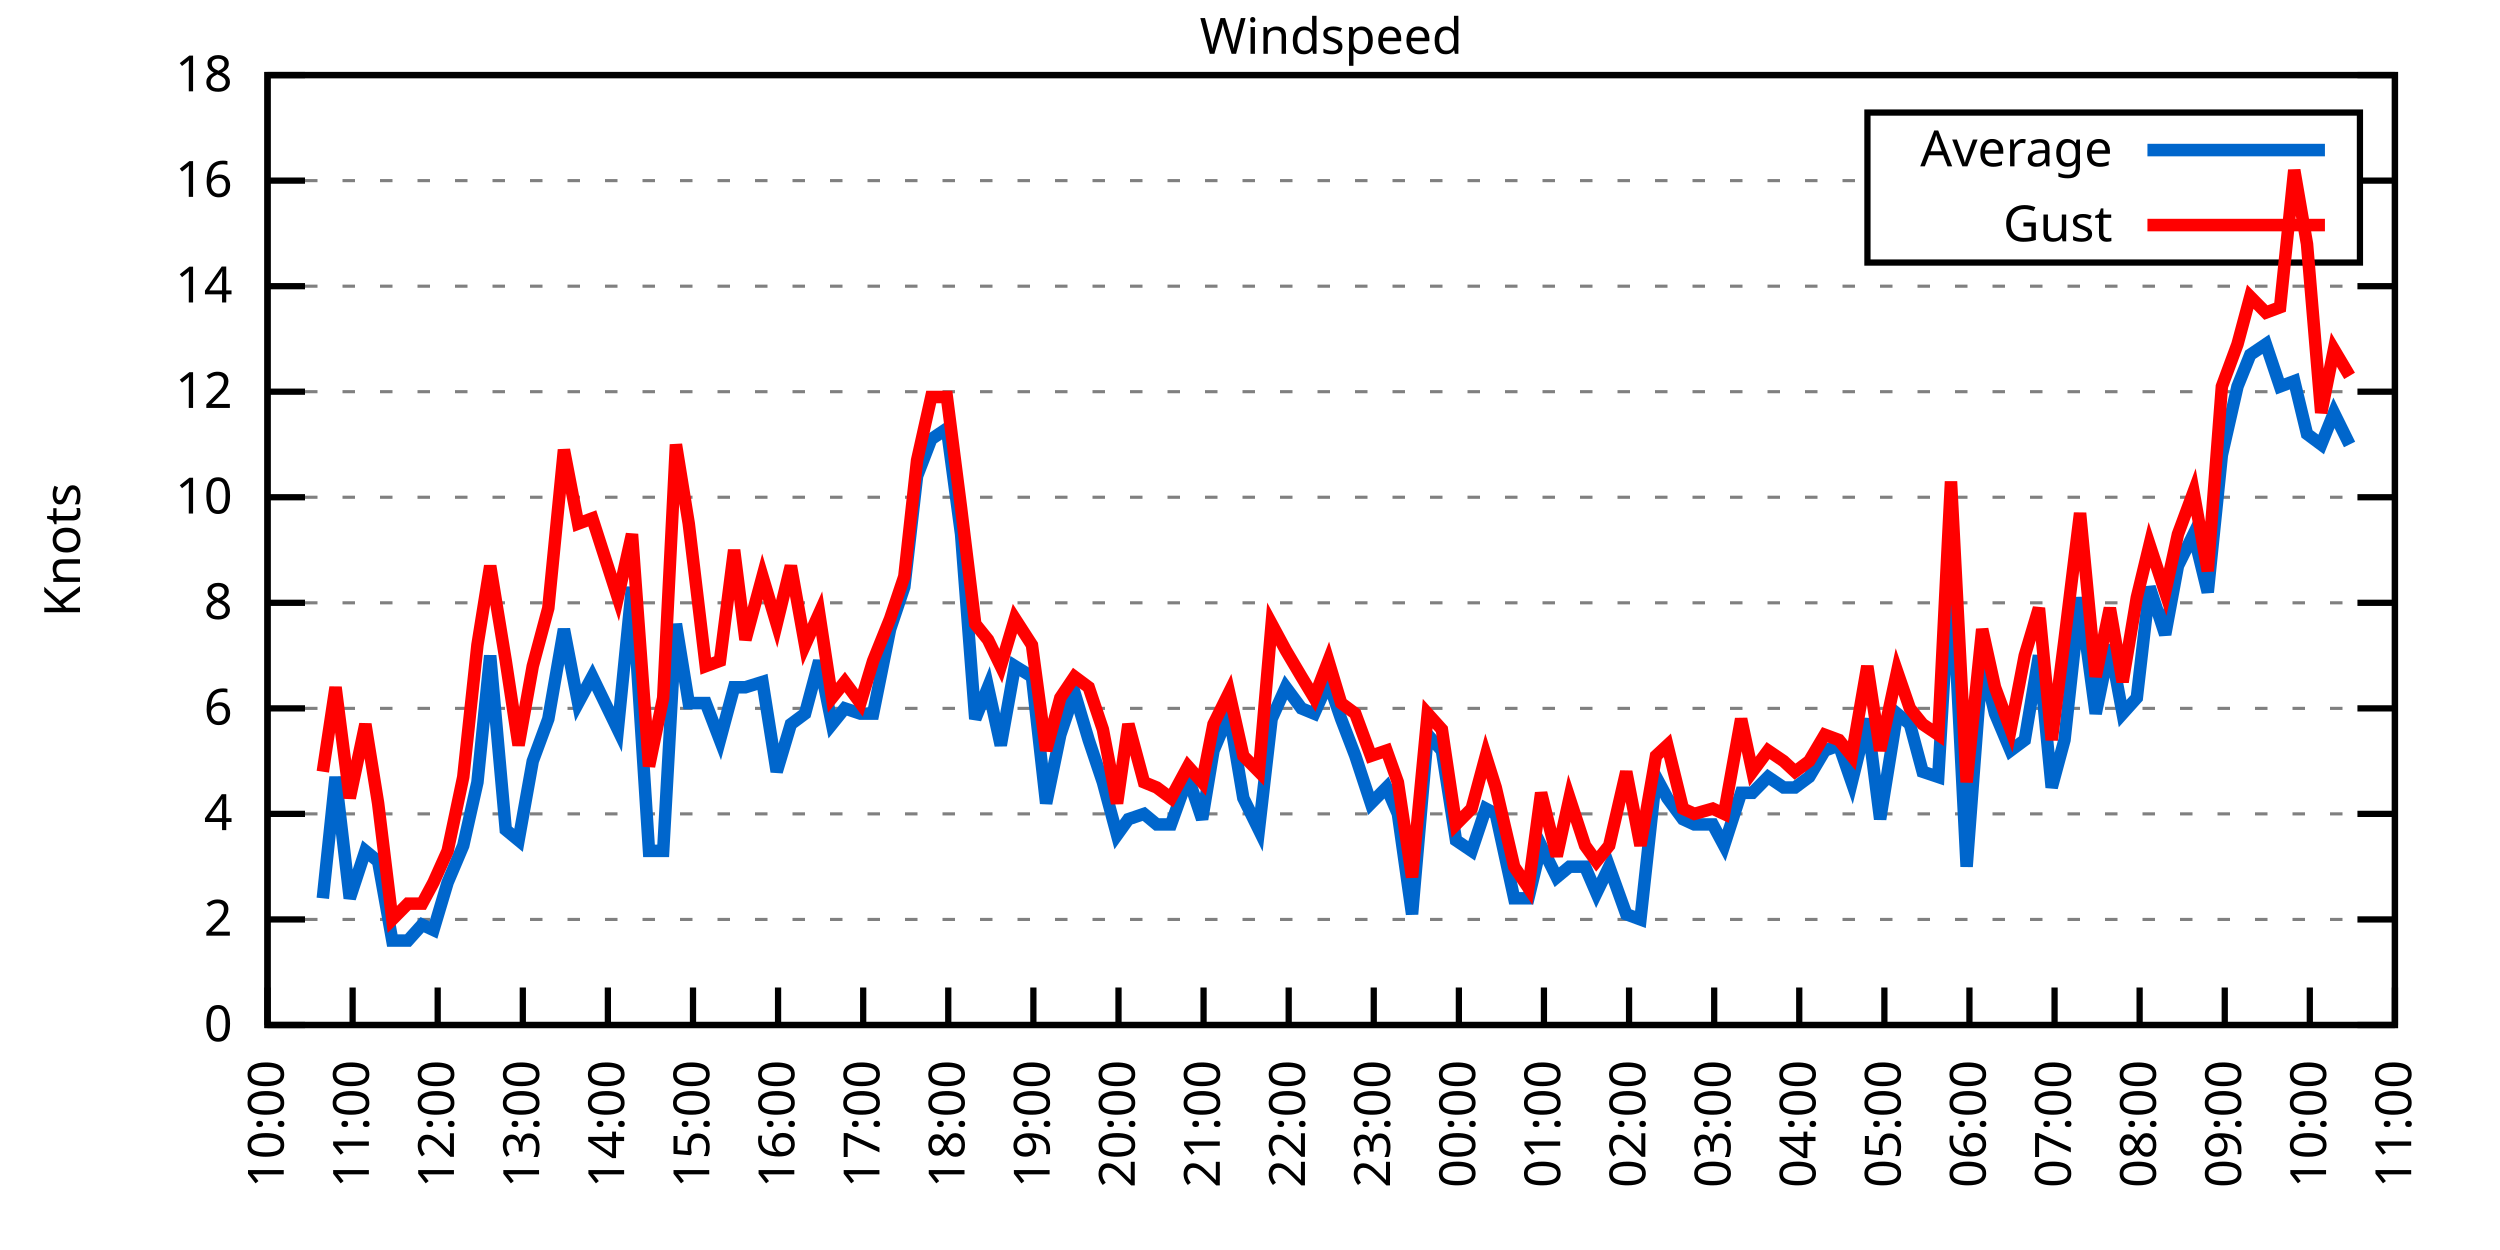
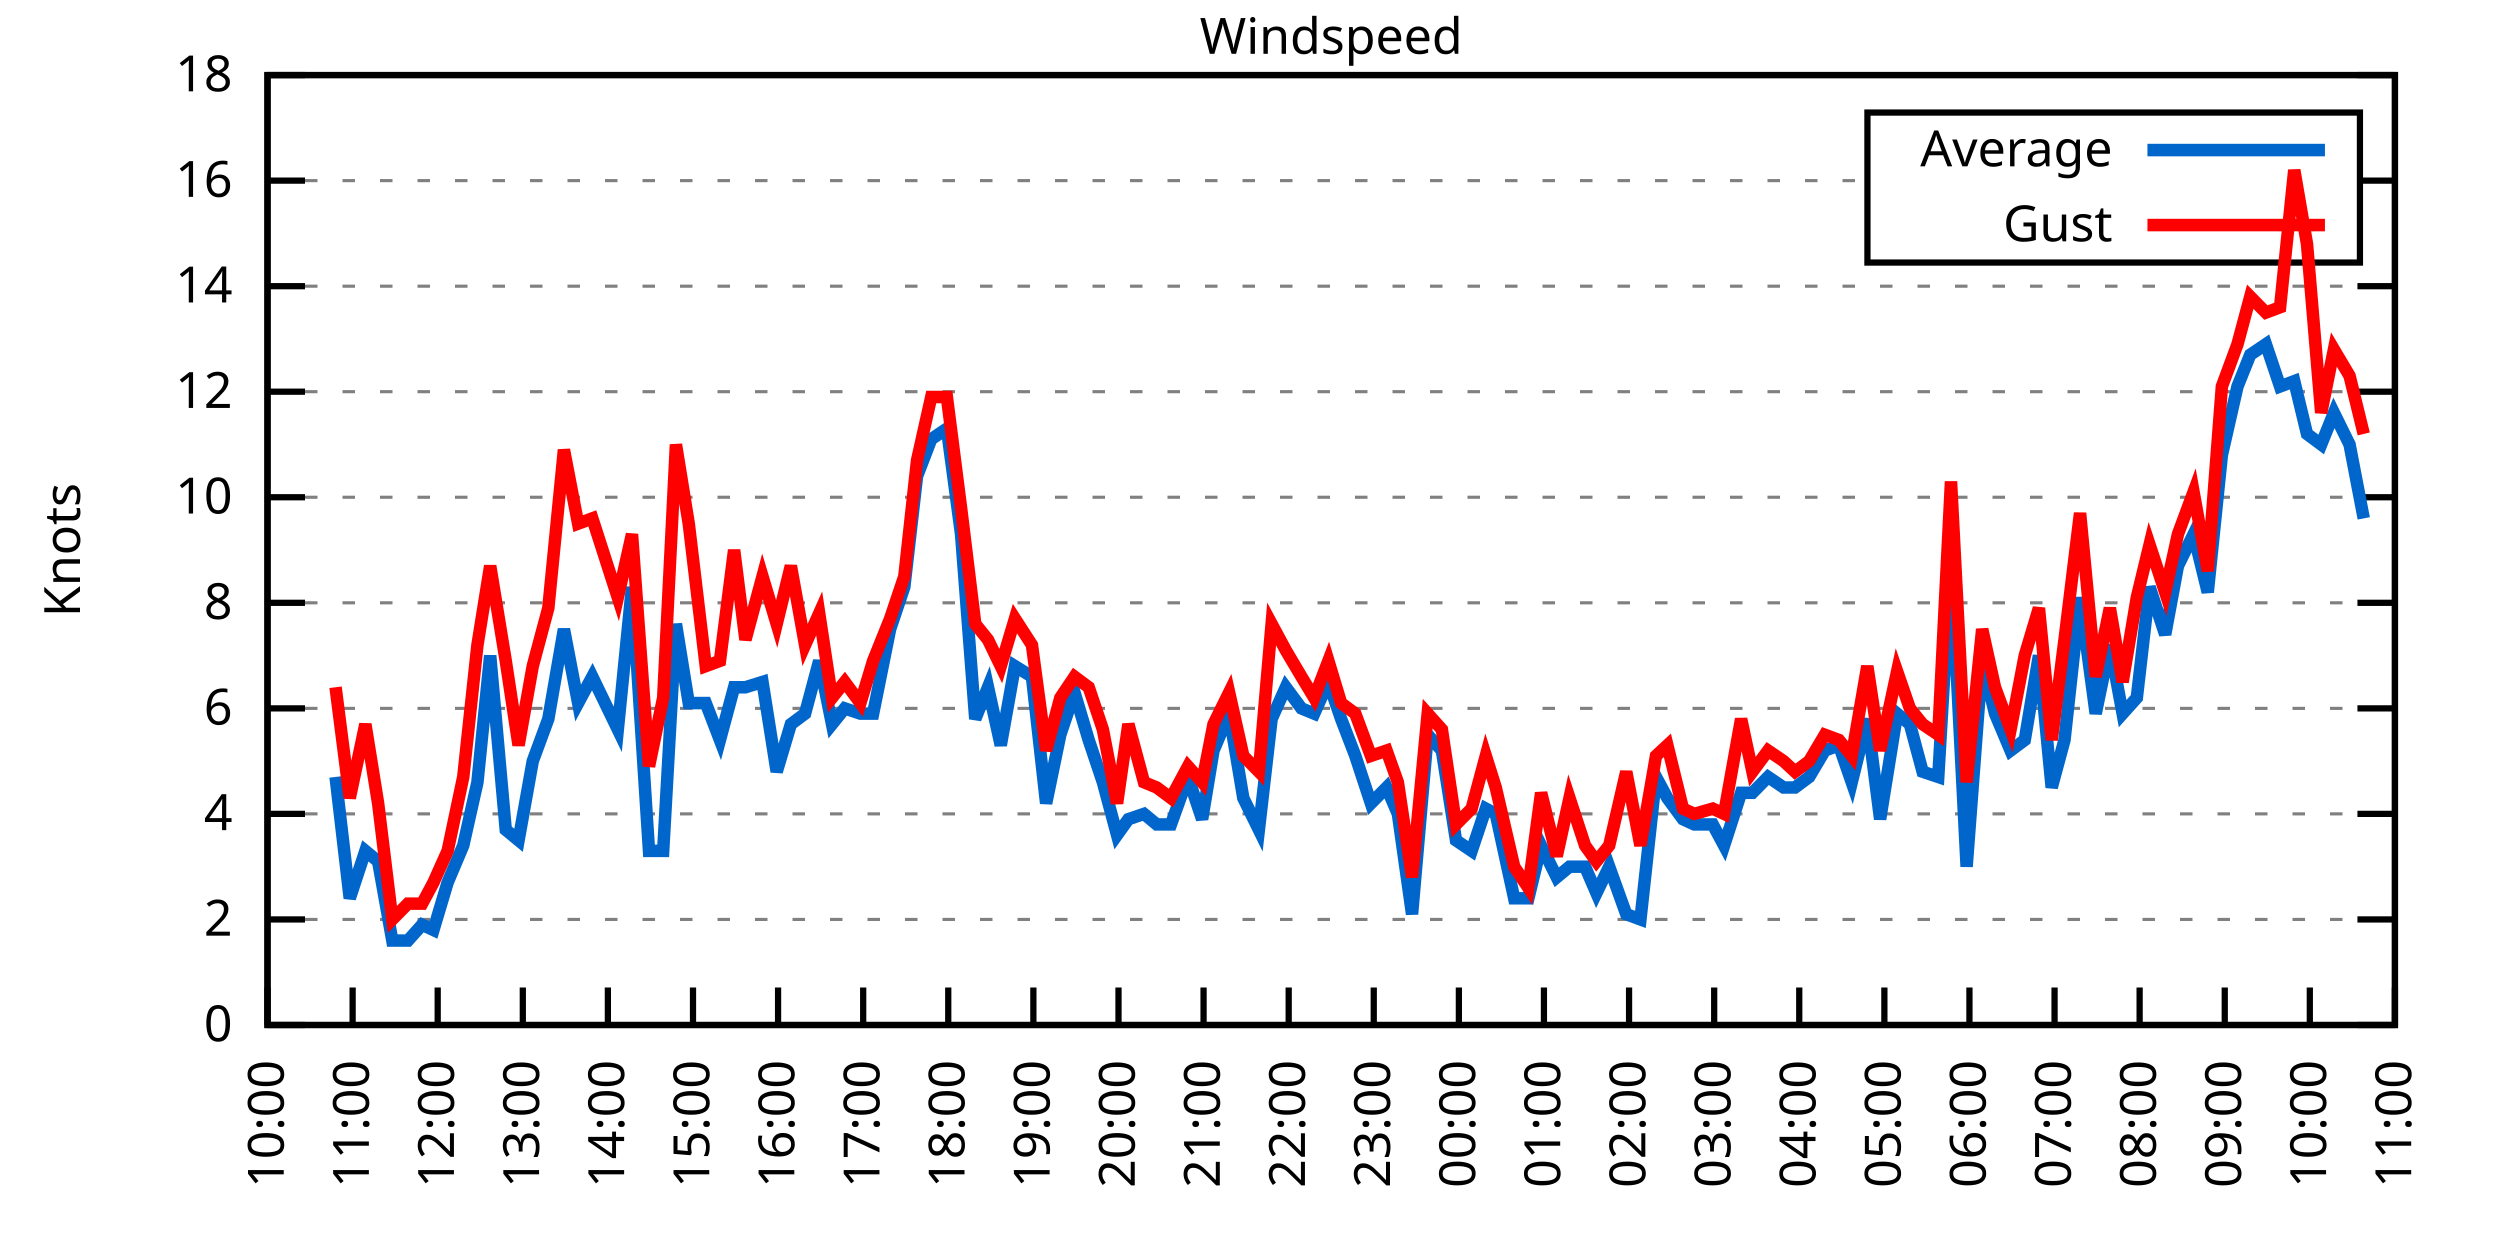
<svg xmlns="http://www.w3.org/2000/svg" xmlns:xlink="http://www.w3.org/1999/xlink" width="400" height="200" viewBox="0 0 400 200">
  <g id="gnuplot_canvas">
    <rect x="0" y="0" width="400" height="200" fill="none" />
    <defs>
      <circle id="gpDot" r="0.5" stroke-width="0.5" stroke="currentColor" />
      <path id="gpPt0" stroke-width="0.333" stroke="currentColor" d="M-1,0 h2 M0,-1 v2" />
      <path id="gpPt1" stroke-width="0.333" stroke="currentColor" d="M-1,-1 L1,1 M1,-1 L-1,1" />
      <path id="gpPt2" stroke-width="0.333" stroke="currentColor" d="M-1,0 L1,0 M0,-1 L0,1 M-1,-1 L1,1 M-1,1 L1,-1" />
      <rect id="gpPt3" stroke-width="0.333" stroke="currentColor" x="-1" y="-1" width="2" height="2" />
      <rect id="gpPt4" stroke-width="0.333" stroke="currentColor" fill="currentColor" x="-1" y="-1" width="2" height="2" />
      <circle id="gpPt5" stroke-width="0.333" stroke="currentColor" cx="0" cy="0" r="1" />
      <use xlink:href="#gpPt5" id="gpPt6" fill="currentColor" stroke="none" />
      <path id="gpPt7" stroke-width="0.333" stroke="currentColor" d="M0,-1.33 L-1.33,0.67 L1.33,0.67 z" />
      <use xlink:href="#gpPt7" id="gpPt8" fill="currentColor" stroke="none" />
      <use xlink:href="#gpPt7" id="gpPt9" stroke="currentColor" transform="rotate(180)" />
      <use xlink:href="#gpPt9" id="gpPt10" fill="currentColor" stroke="none" />
      <use xlink:href="#gpPt3" id="gpPt11" stroke="currentColor" transform="rotate(45)" />
      <use xlink:href="#gpPt11" id="gpPt12" fill="currentColor" stroke="none" />
      <path id="gpPt13" stroke-width="0.333" stroke="currentColor" d="M0,1.330 L1.265,0.411 L0.782,-1.067 L-0.782,-1.076 L-1.265,0.411 z" />
      <use xlink:href="#gpPt13" id="gpPt14" fill="currentColor" stroke="none" />
      <filter id="textbox" filterUnits="objectBoundingBox" x="0" y="0" height="1" width="1">
        <feFlood flood-color="white" flood-opacity="1" result="bgnd" />
        <feComposite in="SourceGraphic" in2="bgnd" operator="atop" />
      </filter>
      <filter id="greybox" filterUnits="objectBoundingBox" x="0" y="0" height="1" width="1">
        <feFlood flood-color="lightgrey" flood-opacity="1" result="grey" />
        <feComposite in="SourceGraphic" in2="grey" operator="atop" />
      </filter>
    </defs>
    <g fill="none" color="white" stroke="currentColor" stroke-width="1.00" stroke-linecap="butt" stroke-linejoin="miter">
</g>
    <g fill="none" color="black" stroke="currentColor" stroke-width="1.00" stroke-linecap="butt" stroke-linejoin="miter">
      <g stroke="none" shape-rendering="crispEdges">
        <polygon fill="rgb(255, 255, 255)" points="42.80,164.00 383.18,164.00 383.18,12.02 42.80,12.02 " />
      </g>
    </g>
    <g fill="none" color="black" stroke="currentColor" stroke-width="1.00" stroke-linecap="butt" stroke-linejoin="miter">
</g>
    <g fill="none" color="black" stroke="black" stroke-width="0.50" stroke-linecap="butt" stroke-linejoin="miter">
</g>
    <g fill="none" color="gray" stroke="currentColor" stroke-width="0.50" stroke-linecap="butt" stroke-linejoin="miter">
      <path stroke="gray" stroke-dasharray="2,4" class="gridline" d="M42.80,164.00 L383.19,164.00  " />
    </g>
    <g fill="none" color="gray" stroke="gray" stroke-width="1.00" stroke-linecap="butt" stroke-linejoin="miter">
</g>
    <g fill="none" color="black" stroke="currentColor" stroke-width="1.00" stroke-linecap="butt" stroke-linejoin="miter">
      <path stroke="black" d="M42.80,164.00 L48.80,164.00 M383.19,164.00 L377.19,164.00  " />
      <g transform="translate(37.20,166.60)" stroke="none" fill="black" font-family="Sans" font-size="8.00" text-anchor="end">
        <text>
          <tspan font-family="Sans"> 0</tspan>
        </text>
      </g>
    </g>
    <g fill="none" color="black" stroke="currentColor" stroke-width="1.00" stroke-linecap="butt" stroke-linejoin="miter">
</g>
    <g fill="none" color="black" stroke="black" stroke-width="0.50" stroke-linecap="butt" stroke-linejoin="miter">
</g>
    <g fill="none" color="gray" stroke="currentColor" stroke-width="0.50" stroke-linecap="butt" stroke-linejoin="miter">
      <path stroke="gray" stroke-dasharray="2,4" class="gridline" d="M42.80,147.11 L383.19,147.11  " />
    </g>
    <g fill="none" color="gray" stroke="gray" stroke-width="1.00" stroke-linecap="butt" stroke-linejoin="miter">
</g>
    <g fill="none" color="black" stroke="currentColor" stroke-width="1.00" stroke-linecap="butt" stroke-linejoin="miter">
      <path stroke="black" d="M42.80,147.11 L48.80,147.11 M383.19,147.11 L377.19,147.11  " />
      <g transform="translate(37.20,149.71)" stroke="none" fill="black" font-family="Sans" font-size="8.00" text-anchor="end">
        <text>
          <tspan font-family="Sans"> 2</tspan>
        </text>
      </g>
    </g>
    <g fill="none" color="black" stroke="currentColor" stroke-width="1.00" stroke-linecap="butt" stroke-linejoin="miter">
</g>
    <g fill="none" color="black" stroke="black" stroke-width="0.50" stroke-linecap="butt" stroke-linejoin="miter">
</g>
    <g fill="none" color="gray" stroke="currentColor" stroke-width="0.50" stroke-linecap="butt" stroke-linejoin="miter">
      <path stroke="gray" stroke-dasharray="2,4" class="gridline" d="M42.80,130.22 L383.19,130.22  " />
    </g>
    <g fill="none" color="gray" stroke="gray" stroke-width="1.00" stroke-linecap="butt" stroke-linejoin="miter">
</g>
    <g fill="none" color="black" stroke="currentColor" stroke-width="1.00" stroke-linecap="butt" stroke-linejoin="miter">
      <path stroke="black" d="M42.80,130.22 L48.80,130.22 M383.19,130.22 L377.19,130.22  " />
      <g transform="translate(37.20,132.82)" stroke="none" fill="black" font-family="Sans" font-size="8.00" text-anchor="end">
        <text>
          <tspan font-family="Sans"> 4</tspan>
        </text>
      </g>
    </g>
    <g fill="none" color="black" stroke="currentColor" stroke-width="1.00" stroke-linecap="butt" stroke-linejoin="miter">
</g>
    <g fill="none" color="black" stroke="black" stroke-width="0.50" stroke-linecap="butt" stroke-linejoin="miter">
</g>
    <g fill="none" color="gray" stroke="currentColor" stroke-width="0.50" stroke-linecap="butt" stroke-linejoin="miter">
      <path stroke="gray" stroke-dasharray="2,4" class="gridline" d="M42.80,113.34 L383.19,113.34  " />
    </g>
    <g fill="none" color="gray" stroke="gray" stroke-width="1.00" stroke-linecap="butt" stroke-linejoin="miter">
</g>
    <g fill="none" color="black" stroke="currentColor" stroke-width="1.00" stroke-linecap="butt" stroke-linejoin="miter">
      <path stroke="black" d="M42.80,113.34 L48.80,113.34 M383.19,113.34 L377.19,113.34  " />
      <g transform="translate(37.20,115.94)" stroke="none" fill="black" font-family="Sans" font-size="8.00" text-anchor="end">
        <text>
          <tspan font-family="Sans"> 6</tspan>
        </text>
      </g>
    </g>
    <g fill="none" color="black" stroke="currentColor" stroke-width="1.00" stroke-linecap="butt" stroke-linejoin="miter">
</g>
    <g fill="none" color="black" stroke="black" stroke-width="0.50" stroke-linecap="butt" stroke-linejoin="miter">
</g>
    <g fill="none" color="gray" stroke="currentColor" stroke-width="0.50" stroke-linecap="butt" stroke-linejoin="miter">
      <path stroke="gray" stroke-dasharray="2,4" class="gridline" d="M42.80,96.45 L383.19,96.45  " />
    </g>
    <g fill="none" color="gray" stroke="gray" stroke-width="1.00" stroke-linecap="butt" stroke-linejoin="miter">
</g>
    <g fill="none" color="black" stroke="currentColor" stroke-width="1.00" stroke-linecap="butt" stroke-linejoin="miter">
      <path stroke="black" d="M42.80,96.45 L48.80,96.45 M383.19,96.45 L377.19,96.45  " />
      <g transform="translate(37.20,99.05)" stroke="none" fill="black" font-family="Sans" font-size="8.00" text-anchor="end">
        <text>
          <tspan font-family="Sans"> 8</tspan>
        </text>
      </g>
    </g>
    <g fill="none" color="black" stroke="currentColor" stroke-width="1.00" stroke-linecap="butt" stroke-linejoin="miter">
</g>
    <g fill="none" color="black" stroke="black" stroke-width="0.50" stroke-linecap="butt" stroke-linejoin="miter">
</g>
    <g fill="none" color="gray" stroke="currentColor" stroke-width="0.50" stroke-linecap="butt" stroke-linejoin="miter">
      <path stroke="gray" stroke-dasharray="2,4" class="gridline" d="M42.80,79.56 L383.19,79.56  " />
    </g>
    <g fill="none" color="gray" stroke="gray" stroke-width="1.00" stroke-linecap="butt" stroke-linejoin="miter">
</g>
    <g fill="none" color="black" stroke="currentColor" stroke-width="1.00" stroke-linecap="butt" stroke-linejoin="miter">
      <path stroke="black" d="M42.80,79.56 L48.80,79.56 M383.19,79.56 L377.19,79.56  " />
      <g transform="translate(37.20,82.16)" stroke="none" fill="black" font-family="Sans" font-size="8.00" text-anchor="end">
        <text>
          <tspan font-family="Sans"> 10</tspan>
        </text>
      </g>
    </g>
    <g fill="none" color="black" stroke="currentColor" stroke-width="1.00" stroke-linecap="butt" stroke-linejoin="miter">
</g>
    <g fill="none" color="black" stroke="black" stroke-width="0.50" stroke-linecap="butt" stroke-linejoin="miter">
</g>
    <g fill="none" color="gray" stroke="currentColor" stroke-width="0.50" stroke-linecap="butt" stroke-linejoin="miter">
      <path stroke="gray" stroke-dasharray="2,4" class="gridline" d="M42.80,62.67 L383.19,62.67  " />
    </g>
    <g fill="none" color="gray" stroke="gray" stroke-width="1.00" stroke-linecap="butt" stroke-linejoin="miter">
</g>
    <g fill="none" color="black" stroke="currentColor" stroke-width="1.00" stroke-linecap="butt" stroke-linejoin="miter">
      <path stroke="black" d="M42.80,62.67 L48.80,62.67 M383.19,62.67 L377.19,62.67  " />
      <g transform="translate(37.20,65.27)" stroke="none" fill="black" font-family="Sans" font-size="8.00" text-anchor="end">
        <text>
          <tspan font-family="Sans"> 12</tspan>
        </text>
      </g>
    </g>
    <g fill="none" color="black" stroke="currentColor" stroke-width="1.00" stroke-linecap="butt" stroke-linejoin="miter">
</g>
    <g fill="none" color="black" stroke="black" stroke-width="0.50" stroke-linecap="butt" stroke-linejoin="miter">
</g>
    <g fill="none" color="gray" stroke="currentColor" stroke-width="0.50" stroke-linecap="butt" stroke-linejoin="miter">
      <path stroke="gray" stroke-dasharray="2,4" class="gridline" d="M42.80,45.79 L383.19,45.79  " />
    </g>
    <g fill="none" color="gray" stroke="gray" stroke-width="1.00" stroke-linecap="butt" stroke-linejoin="miter">
</g>
    <g fill="none" color="black" stroke="currentColor" stroke-width="1.00" stroke-linecap="butt" stroke-linejoin="miter">
      <path stroke="black" d="M42.80,45.79 L48.80,45.79 M383.19,45.79 L377.19,45.79  " />
      <g transform="translate(37.20,48.39)" stroke="none" fill="black" font-family="Sans" font-size="8.00" text-anchor="end">
        <text>
          <tspan font-family="Sans"> 14</tspan>
        </text>
      </g>
    </g>
    <g fill="none" color="black" stroke="currentColor" stroke-width="1.00" stroke-linecap="butt" stroke-linejoin="miter">
</g>
    <g fill="none" color="black" stroke="black" stroke-width="0.50" stroke-linecap="butt" stroke-linejoin="miter">
</g>
    <g fill="none" color="gray" stroke="currentColor" stroke-width="0.50" stroke-linecap="butt" stroke-linejoin="miter">
      <path stroke="gray" stroke-dasharray="2,4" class="gridline" d="M42.80,28.90 L298.79,28.90 M377.59,28.90 L383.19,28.90  " />
    </g>
    <g fill="none" color="gray" stroke="gray" stroke-width="1.00" stroke-linecap="butt" stroke-linejoin="miter">
</g>
    <g fill="none" color="black" stroke="currentColor" stroke-width="1.00" stroke-linecap="butt" stroke-linejoin="miter">
      <path stroke="black" d="M42.80,28.90 L48.80,28.90 M383.19,28.90 L377.19,28.90  " />
      <g transform="translate(37.20,31.50)" stroke="none" fill="black" font-family="Sans" font-size="8.00" text-anchor="end">
        <text>
          <tspan font-family="Sans"> 16</tspan>
        </text>
      </g>
    </g>
    <g fill="none" color="black" stroke="currentColor" stroke-width="1.00" stroke-linecap="butt" stroke-linejoin="miter">
</g>
    <g fill="none" color="black" stroke="black" stroke-width="0.50" stroke-linecap="butt" stroke-linejoin="miter">
</g>
    <g fill="none" color="gray" stroke="currentColor" stroke-width="0.50" stroke-linecap="butt" stroke-linejoin="miter">
      <path stroke="gray" stroke-dasharray="2,4" class="gridline" d="M42.80,12.01 L383.19,12.01  " />
    </g>
    <g fill="none" color="gray" stroke="gray" stroke-width="1.00" stroke-linecap="butt" stroke-linejoin="miter">
</g>
    <g fill="none" color="black" stroke="currentColor" stroke-width="1.00" stroke-linecap="butt" stroke-linejoin="miter">
      <path stroke="black" d="M42.80,12.01 L48.80,12.01 M383.19,12.01 L377.19,12.01  " />
      <g transform="translate(37.20,14.61)" stroke="none" fill="black" font-family="Sans" font-size="8.00" text-anchor="end">
        <text>
          <tspan font-family="Sans"> 18</tspan>
        </text>
      </g>
    </g>
    <g fill="none" color="black" stroke="currentColor" stroke-width="1.00" stroke-linecap="butt" stroke-linejoin="miter">
      <path stroke="black" d="M42.80,164.00 L42.80,158.00  " />
      <g transform="translate(45.40,169.60) rotate(270.00)" stroke="none" fill="black" font-family="Sans" font-size="8.00" text-anchor="end">
        <text>
          <tspan font-family="Sans">10:00</tspan>
        </text>
      </g>
    </g>
    <g fill="none" color="black" stroke="currentColor" stroke-width="1.00" stroke-linecap="butt" stroke-linejoin="miter">
      <path stroke="black" d="M56.42,164.00 L56.42,158.00  " />
      <g transform="translate(59.02,169.60) rotate(270.00)" stroke="none" fill="black" font-family="Sans" font-size="8.00" text-anchor="end">
        <text>
          <tspan font-family="Sans">11:00</tspan>
        </text>
      </g>
    </g>
    <g fill="none" color="black" stroke="currentColor" stroke-width="1.00" stroke-linecap="butt" stroke-linejoin="miter">
      <path stroke="black" d="M70.03,164.00 L70.03,158.00  " />
      <g transform="translate(72.63,169.60) rotate(270.00)" stroke="none" fill="black" font-family="Sans" font-size="8.00" text-anchor="end">
        <text>
          <tspan font-family="Sans">12:00</tspan>
        </text>
      </g>
    </g>
    <g fill="none" color="black" stroke="currentColor" stroke-width="1.00" stroke-linecap="butt" stroke-linejoin="miter">
      <path stroke="black" d="M83.65,164.00 L83.65,158.00  " />
      <g transform="translate(86.25,169.60) rotate(270.00)" stroke="none" fill="black" font-family="Sans" font-size="8.00" text-anchor="end">
        <text>
          <tspan font-family="Sans">13:00</tspan>
        </text>
      </g>
    </g>
    <g fill="none" color="black" stroke="currentColor" stroke-width="1.00" stroke-linecap="butt" stroke-linejoin="miter">
      <path stroke="black" d="M97.26,164.00 L97.26,158.00  " />
      <g transform="translate(99.86,169.60) rotate(270.00)" stroke="none" fill="black" font-family="Sans" font-size="8.00" text-anchor="end">
        <text>
          <tspan font-family="Sans">14:00</tspan>
        </text>
      </g>
    </g>
    <g fill="none" color="black" stroke="currentColor" stroke-width="1.00" stroke-linecap="butt" stroke-linejoin="miter">
      <path stroke="black" d="M110.88,164.00 L110.88,158.00  " />
      <g transform="translate(113.48,169.60) rotate(270.00)" stroke="none" fill="black" font-family="Sans" font-size="8.00" text-anchor="end">
        <text>
          <tspan font-family="Sans">15:00</tspan>
        </text>
      </g>
    </g>
    <g fill="none" color="black" stroke="currentColor" stroke-width="1.00" stroke-linecap="butt" stroke-linejoin="miter">
      <path stroke="black" d="M124.49,164.00 L124.49,158.00  " />
      <g transform="translate(127.09,169.60) rotate(270.00)" stroke="none" fill="black" font-family="Sans" font-size="8.00" text-anchor="end">
        <text>
          <tspan font-family="Sans">16:00</tspan>
        </text>
      </g>
    </g>
    <g fill="none" color="black" stroke="currentColor" stroke-width="1.00" stroke-linecap="butt" stroke-linejoin="miter">
      <path stroke="black" d="M138.11,164.00 L138.11,158.00  " />
      <g transform="translate(140.71,169.60) rotate(270.00)" stroke="none" fill="black" font-family="Sans" font-size="8.00" text-anchor="end">
        <text>
          <tspan font-family="Sans">17:00</tspan>
        </text>
      </g>
    </g>
    <g fill="none" color="black" stroke="currentColor" stroke-width="1.00" stroke-linecap="butt" stroke-linejoin="miter">
      <path stroke="black" d="M151.72,164.00 L151.72,158.00  " />
      <g transform="translate(154.32,169.60) rotate(270.00)" stroke="none" fill="black" font-family="Sans" font-size="8.00" text-anchor="end">
        <text>
          <tspan font-family="Sans">18:00</tspan>
        </text>
      </g>
    </g>
    <g fill="none" color="black" stroke="currentColor" stroke-width="1.00" stroke-linecap="butt" stroke-linejoin="miter">
      <path stroke="black" d="M165.34,164.00 L165.34,158.00  " />
      <g transform="translate(167.94,169.60) rotate(270.00)" stroke="none" fill="black" font-family="Sans" font-size="8.00" text-anchor="end">
        <text>
          <tspan font-family="Sans">19:00</tspan>
        </text>
      </g>
    </g>
    <g fill="none" color="black" stroke="currentColor" stroke-width="1.00" stroke-linecap="butt" stroke-linejoin="miter">
      <path stroke="black" d="M178.96,164.00 L178.96,158.00  " />
      <g transform="translate(181.56,169.60) rotate(270.00)" stroke="none" fill="black" font-family="Sans" font-size="8.00" text-anchor="end">
        <text>
          <tspan font-family="Sans">20:00</tspan>
        </text>
      </g>
    </g>
    <g fill="none" color="black" stroke="currentColor" stroke-width="1.00" stroke-linecap="butt" stroke-linejoin="miter">
      <path stroke="black" d="M192.57,164.00 L192.57,158.00  " />
      <g transform="translate(195.17,169.60) rotate(270.00)" stroke="none" fill="black" font-family="Sans" font-size="8.00" text-anchor="end">
        <text>
          <tspan font-family="Sans">21:00</tspan>
        </text>
      </g>
    </g>
    <g fill="none" color="black" stroke="currentColor" stroke-width="1.00" stroke-linecap="butt" stroke-linejoin="miter">
      <path stroke="black" d="M206.19,164.00 L206.19,158.00  " />
      <g transform="translate(208.79,169.60) rotate(270.00)" stroke="none" fill="black" font-family="Sans" font-size="8.00" text-anchor="end">
        <text>
          <tspan font-family="Sans">22:00</tspan>
        </text>
      </g>
    </g>
    <g fill="none" color="black" stroke="currentColor" stroke-width="1.00" stroke-linecap="butt" stroke-linejoin="miter">
      <path stroke="black" d="M219.80,164.00 L219.80,158.00  " />
      <g transform="translate(222.40,169.60) rotate(270.00)" stroke="none" fill="black" font-family="Sans" font-size="8.00" text-anchor="end">
        <text>
          <tspan font-family="Sans">23:00</tspan>
        </text>
      </g>
    </g>
    <g fill="none" color="black" stroke="currentColor" stroke-width="1.00" stroke-linecap="butt" stroke-linejoin="miter">
      <path stroke="black" d="M233.42,164.00 L233.42,158.00  " />
      <g transform="translate(236.02,169.60) rotate(270.00)" stroke="none" fill="black" font-family="Sans" font-size="8.00" text-anchor="end">
        <text>
          <tspan font-family="Sans">00:00</tspan>
        </text>
      </g>
    </g>
    <g fill="none" color="black" stroke="currentColor" stroke-width="1.00" stroke-linecap="butt" stroke-linejoin="miter">
      <path stroke="black" d="M247.03,164.00 L247.03,158.00  " />
      <g transform="translate(249.63,169.60) rotate(270.00)" stroke="none" fill="black" font-family="Sans" font-size="8.00" text-anchor="end">
        <text>
          <tspan font-family="Sans">01:00</tspan>
        </text>
      </g>
    </g>
    <g fill="none" color="black" stroke="currentColor" stroke-width="1.00" stroke-linecap="butt" stroke-linejoin="miter">
      <path stroke="black" d="M260.65,164.00 L260.65,158.00  " />
      <g transform="translate(263.25,169.60) rotate(270.00)" stroke="none" fill="black" font-family="Sans" font-size="8.00" text-anchor="end">
        <text>
          <tspan font-family="Sans">02:00</tspan>
        </text>
      </g>
    </g>
    <g fill="none" color="black" stroke="currentColor" stroke-width="1.00" stroke-linecap="butt" stroke-linejoin="miter">
      <path stroke="black" d="M274.27,164.00 L274.27,158.00  " />
      <g transform="translate(276.87,169.60) rotate(270.00)" stroke="none" fill="black" font-family="Sans" font-size="8.00" text-anchor="end">
        <text>
          <tspan font-family="Sans">03:00</tspan>
        </text>
      </g>
    </g>
    <g fill="none" color="black" stroke="currentColor" stroke-width="1.00" stroke-linecap="butt" stroke-linejoin="miter">
      <path stroke="black" d="M287.88,164.00 L287.88,158.00  " />
      <g transform="translate(290.48,169.60) rotate(270.00)" stroke="none" fill="black" font-family="Sans" font-size="8.00" text-anchor="end">
        <text>
          <tspan font-family="Sans">04:00</tspan>
        </text>
      </g>
    </g>
    <g fill="none" color="black" stroke="currentColor" stroke-width="1.00" stroke-linecap="butt" stroke-linejoin="miter">
      <path stroke="black" d="M301.50,164.00 L301.50,158.00  " />
      <g transform="translate(304.10,169.60) rotate(270.00)" stroke="none" fill="black" font-family="Sans" font-size="8.00" text-anchor="end">
        <text>
          <tspan font-family="Sans">05:00</tspan>
        </text>
      </g>
    </g>
    <g fill="none" color="black" stroke="currentColor" stroke-width="1.00" stroke-linecap="butt" stroke-linejoin="miter">
      <path stroke="black" d="M315.11,164.00 L315.11,158.00  " />
      <g transform="translate(317.71,169.60) rotate(270.00)" stroke="none" fill="black" font-family="Sans" font-size="8.00" text-anchor="end">
        <text>
          <tspan font-family="Sans">06:00</tspan>
        </text>
      </g>
    </g>
    <g fill="none" color="black" stroke="currentColor" stroke-width="1.00" stroke-linecap="butt" stroke-linejoin="miter">
      <path stroke="black" d="M328.73,164.00 L328.73,158.00  " />
      <g transform="translate(331.33,169.60) rotate(270.00)" stroke="none" fill="black" font-family="Sans" font-size="8.00" text-anchor="end">
        <text>
          <tspan font-family="Sans">07:00</tspan>
        </text>
      </g>
    </g>
    <g fill="none" color="black" stroke="currentColor" stroke-width="1.00" stroke-linecap="butt" stroke-linejoin="miter">
      <path stroke="black" d="M342.34,164.00 L342.34,158.00  " />
      <g transform="translate(344.94,169.60) rotate(270.00)" stroke="none" fill="black" font-family="Sans" font-size="8.00" text-anchor="end">
        <text>
          <tspan font-family="Sans">08:00</tspan>
        </text>
      </g>
    </g>
    <g fill="none" color="black" stroke="currentColor" stroke-width="1.00" stroke-linecap="butt" stroke-linejoin="miter">
      <path stroke="black" d="M355.96,164.00 L355.96,158.00  " />
      <g transform="translate(358.56,169.60) rotate(270.00)" stroke="none" fill="black" font-family="Sans" font-size="8.00" text-anchor="end">
        <text>
          <tspan font-family="Sans">09:00</tspan>
        </text>
      </g>
    </g>
    <g fill="none" color="black" stroke="currentColor" stroke-width="1.00" stroke-linecap="butt" stroke-linejoin="miter">
      <path stroke="black" d="M369.57,164.00 L369.57,158.00  " />
      <g transform="translate(372.17,169.60) rotate(270.00)" stroke="none" fill="black" font-family="Sans" font-size="8.00" text-anchor="end">
        <text>
          <tspan font-family="Sans">10:00</tspan>
        </text>
      </g>
    </g>
    <g fill="none" color="black" stroke="currentColor" stroke-width="1.00" stroke-linecap="butt" stroke-linejoin="miter">
      <path stroke="black" d="M383.19,164.00 L383.19,158.00  " />
      <g transform="translate(385.79,169.60) rotate(270.00)" stroke="none" fill="black" font-family="Sans" font-size="8.00" text-anchor="end">
        <text>
          <tspan font-family="Sans">11:00</tspan>
        </text>
      </g>
    </g>
    <g fill="none" color="black" stroke="currentColor" stroke-width="1.00" stroke-linecap="butt" stroke-linejoin="miter">
</g>
    <g fill="none" color="black" stroke="currentColor" stroke-width="1.00" stroke-linecap="butt" stroke-linejoin="miter">
      <path stroke="black" d="M42.80,12.01 L42.80,164.00 L383.19,164.00 L383.19,12.01 L42.80,12.01 Z  " />
    </g>
    <g fill="none" color="black" stroke="currentColor" stroke-width="1.00" stroke-linecap="butt" stroke-linejoin="miter">
</g>
    <g fill="none" color="black" stroke="currentColor" stroke-width="1.00" stroke-linecap="butt" stroke-linejoin="miter">
      <path stroke="black" d="M298.79,42.01 L298.79,18.01 L377.59,18.01 L377.59,42.01 L298.79,42.01 Z  " />
    </g>
    <g id="Windspeed_plot_1">
      <g fill="none" color="white" stroke="black" stroke-width="2.00" stroke-linecap="butt" stroke-linejoin="miter">
</g>
      <g fill="none" color="black" stroke="currentColor" stroke-width="2.00" stroke-linecap="butt" stroke-linejoin="miter">
        <g transform="translate(337.99,26.61)" stroke="none" fill="black" font-family="Sans" font-size="8.00" text-anchor="end">
          <text>
            <tspan font-family="Sans">Average</tspan>
          </text>
        </g>
      </g>
      <g fill="none" color="black" stroke="currentColor" stroke-width="2.00" stroke-linecap="butt" stroke-linejoin="miter">
-         <path stroke="rgb(  0, 102, 204)" d="M343.59,24.01 L371.99,24.01 M51.65,143.73 L53.69,124.31 L55.96,143.73 L58.46,136.14 L60.50,137.82 L62.77,150.49   L65.27,150.49 L67.54,147.96 L69.35,148.80 L71.62,141.20 L74.12,135.29 L76.39,125.16 L78.43,104.89 L80.92,132.76   L82.97,134.45 L85.24,121.78 L87.73,115.03 L90.23,100.67 L92.50,112.49 L94.77,108.27 L98.85,116.71 L101.12,93.92   L103.84,136.14 L106.11,136.14 L108.15,99.83 L110.20,112.49 L112.92,112.49 L115.19,118.40 L117.46,109.96 L119.27,109.96   L122.00,109.11 L124.27,123.47 L126.54,115.87 L128.81,114.18 L131.07,105.74 L133.12,115.87 L135.16,113.34 L137.66,114.18   L139.70,114.18 L142.42,100.67 L144.69,93.92 L146.73,76.18 L149.00,70.27 L151.50,68.58 L153.77,85.47 L156.04,115.03   L158.08,109.96 L160.12,119.25 L162.39,106.58 L165.11,108.27 L167.38,128.54 L169.65,117.56 L171.92,110.80 L174.19,118.40   L176.46,125.16 L178.73,133.60 L180.54,131.07 L183.04,130.22 L185.08,131.91 L187.35,131.91 L190.08,124.31 L192.34,131.07   L194.16,120.09 L196.66,114.18 L198.93,127.69 L201.42,132.76 L203.46,115.03 L205.73,109.96 L208.23,113.34 L210.27,114.18   L212.54,109.11 L214.58,115.03 L216.85,120.94 L219.35,128.54 L221.85,126.00 L223.66,130.22 L225.93,146.27 L228.43,117.56   L230.70,120.09 L232.96,134.45 L235.46,136.14 L237.73,129.38 L239.32,130.22 L242.27,143.73 L244.54,143.73 L246.58,135.29   L249.08,140.36 L251.12,138.67 L253.61,138.67 L255.43,142.89 L257.47,138.67 L260.20,146.27 L262.47,147.11 L264.96,124.31   L266.78,127.69 L269.27,131.07 L271.09,131.91 L274.04,131.91 L275.85,135.29 L278.58,126.85 L280.39,126.85 L282.89,124.31   L285.38,126.00 L287.20,126.00 L289.47,124.31 L291.97,120.09 L294.23,119.25 L296.28,125.16 L298.77,115.03 L300.82,131.07   L303.54,114.18 L305.58,115.87 L307.62,123.47 L310.12,124.31 L312.16,89.69 L314.66,138.67 L317.15,105.74 L319.20,114.18   L321.69,120.09 L323.96,118.40 L326.23,104.89 L328.27,126.00 L330.32,118.40 L332.81,95.60 L335.31,114.18 L337.58,103.20   L339.62,114.18 L341.89,111.65 L343.93,93.92 L346.43,101.52 L348.47,90.54 L350.97,85.47 L353.24,94.76 L355.50,72.81   L358.00,61.83 L360.04,56.76 L362.54,55.07 L364.81,61.83 L367.08,60.98 L369.12,69.43 L371.39,71.12 L373.43,66.05   L375.93,71.12  " />
+         <path stroke="rgb(  0, 102, 204)" d="M343.59,24.01 L371.99,24.01 M53.69,124.31 L55.96,143.73 L58.46,136.14 L60.50,137.82 L62.77,150.49 L65.27,150.49   L67.54,147.96 L69.35,148.80 L71.62,141.20 L74.12,135.29 L76.39,125.16 L78.43,104.89 L80.92,132.76 L82.97,134.45   L85.24,121.78 L87.73,115.03 L90.23,100.67 L92.50,112.49 L94.77,108.27 L98.85,116.71 L101.12,93.92 L103.84,136.14   L106.11,136.14 L108.15,99.83 L110.20,112.49 L112.92,112.49 L115.19,118.40 L117.46,109.96 L119.27,109.96 L122.00,109.11   L124.27,123.47 L126.54,115.87 L128.81,114.18 L131.07,105.74 L133.12,115.87 L135.16,113.34 L137.66,114.18 L139.70,114.18   L142.42,100.67 L144.69,93.92 L146.73,76.18 L149.00,70.27 L151.50,68.58 L153.77,85.47 L156.04,115.03 L158.08,109.96   L160.12,119.25 L162.39,106.58 L165.11,108.27 L167.38,128.54 L169.65,117.56 L171.92,110.80 L174.19,118.40 L176.46,125.16   L178.73,133.60 L180.54,131.07 L183.04,130.22 L185.08,131.91 L187.35,131.91 L190.08,124.31 L192.34,131.07 L194.16,120.09   L196.66,114.18 L198.93,127.69 L201.42,132.76 L203.46,115.03 L205.73,109.96 L208.23,113.34 L210.27,114.18 L212.54,109.11   L214.58,115.03 L216.85,120.94 L219.35,128.54 L221.85,126.00 L223.66,130.22 L225.93,146.27 L228.43,117.56 L230.70,120.09   L232.96,134.45 L235.46,136.14 L237.73,129.38 L239.32,130.22 L242.27,143.73 L244.54,143.73 L246.58,135.29 L249.08,140.36   L251.12,138.67 L253.61,138.67 L255.43,142.89 L257.47,138.67 L260.20,146.27 L262.47,147.11 L264.96,124.31 L266.78,127.69   L269.27,131.07 L271.09,131.91 L274.04,131.91 L275.85,135.29 L278.58,126.85 L280.39,126.85 L282.89,124.31 L285.38,126.00   L287.20,126.00 L289.47,124.31 L291.97,120.09 L294.23,119.25 L296.28,125.16 L298.77,115.03 L300.82,131.07 L303.54,114.18   L305.58,115.87 L307.62,123.47 L310.12,124.31 L312.16,89.69 L314.66,138.67 L317.15,105.74 L319.20,114.18 L321.69,120.09   L323.96,118.40 L326.23,104.89 L328.27,126.00 L330.32,118.40 L332.81,95.60 L335.31,114.18 L337.58,103.20 L339.62,114.18   L341.89,111.65 L343.93,93.92 L346.43,101.52 L348.47,90.54 L350.97,85.47 L353.24,94.76 L355.50,72.81 L358.00,61.83   L360.04,56.76 L362.54,55.07 L364.81,61.83 L367.08,60.98 L369.12,69.43 L371.39,71.12 L373.43,66.05 L375.93,71.12   L378.20,82.94  " />
      </g>
    </g>
    <g id="Windspeed_plot_2">
      <g fill="none" color="black" stroke="currentColor" stroke-width="2.00" stroke-linecap="butt" stroke-linejoin="miter">
        <g transform="translate(337.99,38.61)" stroke="none" fill="black" font-family="Sans" font-size="8.00" text-anchor="end">
          <text>
            <tspan font-family="Sans">Gust</tspan>
          </text>
        </g>
      </g>
      <g fill="none" color="black" stroke="currentColor" stroke-width="2.00" stroke-linecap="butt" stroke-linejoin="miter">
-         <path stroke="rgb(255,   0,   0)" d="M343.59,36.01 L371.99,36.01 M51.65,123.47 L53.69,109.96 L55.96,127.69 L58.46,115.87 L60.50,128.54 L62.77,147.11   L65.27,144.58 L67.54,144.58 L69.35,141.20 L71.62,136.14 L74.12,124.31 L76.39,103.20 L78.43,90.54 L80.92,105.74   L82.97,119.25 L85.24,106.58 L87.73,97.29 L90.23,71.96 L92.50,83.78 L94.77,82.94 L98.85,95.60 L101.12,85.47   L103.84,122.62 L106.11,111.65 L108.15,71.12 L110.20,83.78 L112.92,106.58 L115.19,105.74 L117.46,88.00 L119.27,102.36   L122.00,92.23 L124.27,99.83 L126.54,90.54 L128.81,103.20 L131.07,98.14 L133.12,111.65 L135.16,109.11 L137.66,112.49   L139.70,105.74 L142.42,98.98 L144.69,92.23 L146.73,73.65 L149.00,63.52 L151.50,63.52 L153.77,81.25 L156.04,99.83   L158.08,102.36 L160.12,106.58 L162.39,98.98 L165.11,103.20 L167.38,120.09 L169.65,111.65 L171.92,108.27 L174.19,109.96   L176.46,116.71 L178.73,128.54 L180.54,115.87 L183.04,125.16 L185.08,126.00 L187.35,127.69 L190.08,122.62 L192.34,125.16   L194.16,115.87 L196.66,110.80 L198.93,120.94 L201.42,123.47 L203.46,99.83 L205.73,104.05 L208.23,108.27 L210.27,111.65   L212.54,105.74 L214.58,112.49 L216.85,114.18 L219.35,120.94 L221.85,120.09 L223.66,125.16 L225.93,140.36 L228.43,114.18   L230.70,116.71 L232.96,131.91 L235.46,129.38 L237.73,120.94 L239.32,126.00 L242.27,138.67 L244.54,142.05 L246.58,126.85   L249.08,136.98 L251.12,127.69 L253.61,135.29 L255.43,137.82 L257.47,135.29 L260.20,123.47 L262.47,135.29 L264.96,120.94   L266.78,119.25 L269.27,129.38 L271.09,130.22 L274.04,129.38 L275.85,130.22 L278.58,115.03 L280.39,123.47 L282.89,120.09   L285.38,121.78 L287.20,123.47 L289.47,121.78 L291.97,117.56 L294.23,118.40 L296.28,120.94 L298.77,106.58 L300.82,120.09   L303.54,107.43 L305.58,113.34 L307.62,115.87 L310.12,117.56 L312.16,77.03 L314.66,125.16 L317.15,100.67 L319.20,109.96   L321.69,116.71 L323.96,104.89 L326.23,97.29 L328.27,118.40 L330.32,102.36 L332.81,82.09 L335.31,108.27 L337.58,97.29   L339.62,109.11 L341.89,95.60 L343.93,87.16 L346.43,94.76 L348.47,85.47 L350.97,78.72 L353.24,91.38 L355.50,61.83   L358.00,55.07 L360.04,47.47 L362.54,50.01 L364.81,49.16 L367.08,27.21 L369.12,39.03 L371.39,66.05 L373.43,55.92   L375.93,60.14  " />
+         <path stroke="rgb(255,   0,   0)" d="M343.59,36.01 L371.99,36.01 M53.69,109.96 L55.96,127.69 L58.46,115.87 L60.50,128.54 L62.77,147.11 L65.27,144.58   L67.54,144.58 L69.35,141.20 L71.62,136.14 L74.12,124.31 L76.39,103.20 L78.43,90.54 L80.92,105.74 L82.97,119.25   L85.24,106.58 L87.73,97.29 L90.23,71.96 L92.50,83.78 L94.77,82.94 L98.85,95.60 L101.12,85.47 L103.84,122.62   L106.11,111.65 L108.15,71.12 L110.20,83.78 L112.92,106.58 L115.19,105.74 L117.46,88.00 L119.27,102.36 L122.00,92.23   L124.27,99.83 L126.54,90.54 L128.81,103.20 L131.07,98.14 L133.12,111.65 L135.16,109.11 L137.66,112.49 L139.70,105.74   L142.42,98.98 L144.69,92.23 L146.73,73.65 L149.00,63.52 L151.50,63.52 L153.77,81.25 L156.04,99.83 L158.08,102.36   L160.12,106.58 L162.39,98.98 L165.11,103.20 L167.38,120.09 L169.65,111.65 L171.92,108.27 L174.19,109.96 L176.46,116.71   L178.73,128.54 L180.54,115.87 L183.04,125.16 L185.08,126.00 L187.35,127.69 L190.08,122.62 L192.34,125.16 L194.16,115.87   L196.66,110.80 L198.93,120.94 L201.42,123.47 L203.46,99.83 L205.73,104.05 L208.23,108.27 L210.27,111.65 L212.54,105.74   L214.58,112.49 L216.85,114.18 L219.35,120.94 L221.85,120.09 L223.66,125.16 L225.93,140.36 L228.43,114.18 L230.70,116.71   L232.96,131.91 L235.46,129.38 L237.73,120.94 L239.32,126.00 L242.27,138.67 L244.54,142.05 L246.58,126.85 L249.08,136.98   L251.12,127.69 L253.61,135.29 L255.43,137.82 L257.47,135.29 L260.20,123.47 L262.47,135.29 L264.96,120.94 L266.78,119.25   L269.27,129.38 L271.09,130.22 L274.04,129.38 L275.85,130.22 L278.58,115.03 L280.39,123.47 L282.89,120.09 L285.38,121.78   L287.20,123.47 L289.47,121.78 L291.97,117.56 L294.23,118.40 L296.28,120.94 L298.77,106.58 L300.82,120.09 L303.54,107.43   L305.58,113.34 L307.62,115.87 L310.12,117.56 L312.16,77.03 L314.66,125.16 L317.15,100.67 L319.20,109.96 L321.69,116.71   L323.96,104.89 L326.23,97.29 L328.27,118.40 L330.32,102.36 L332.81,82.09 L335.31,108.27 L337.58,97.29 L339.62,109.11   L341.89,95.60 L343.93,87.16 L346.43,94.76 L348.47,85.47 L350.97,78.72 L353.24,91.38 L355.50,61.83 L358.00,55.07   L360.04,47.47 L362.54,50.01 L364.81,49.16 L367.08,27.21 L369.12,39.03 L371.39,66.05 L373.43,55.92 L375.93,60.14   L378.20,69.43  " />
      </g>
    </g>
    <g fill="none" color="black" stroke="currentColor" stroke-width="2.00" stroke-linecap="butt" stroke-linejoin="miter">
</g>
    <g fill="none" color="black" stroke="black" stroke-width="1.00" stroke-linecap="butt" stroke-linejoin="miter">
</g>
    <g fill="none" color="black" stroke="currentColor" stroke-width="1.00" stroke-linecap="butt" stroke-linejoin="miter">
      <path stroke="black" d="M42.80,12.01 L42.80,164.00 L383.19,164.00 L383.19,12.01 L42.80,12.01 Z  " />
      <g transform="translate(12.80,88.01) rotate(270.00)" stroke="none" fill="black" font-family="Sans" font-size="8.00" text-anchor="middle">
        <text>
          <tspan font-family="Sans">Knots</tspan>
        </text>
      </g>
    </g>
    <g fill="none" color="black" stroke="currentColor" stroke-width="1.00" stroke-linecap="butt" stroke-linejoin="miter">
</g>
    <g fill="none" color="black" stroke="currentColor" stroke-width="1.00" stroke-linecap="butt" stroke-linejoin="miter">
      <g transform="translate(212.99,8.61)" stroke="none" fill="black" font-family="Sans" font-size="8.00" text-anchor="middle">
        <text>
          <tspan font-family="Sans">Windspeed</tspan>
        </text>
      </g>
    </g>
    <g fill="none" color="black" stroke="currentColor" stroke-width="1.00" stroke-linecap="butt" stroke-linejoin="miter">
</g>
  </g>
</svg>
